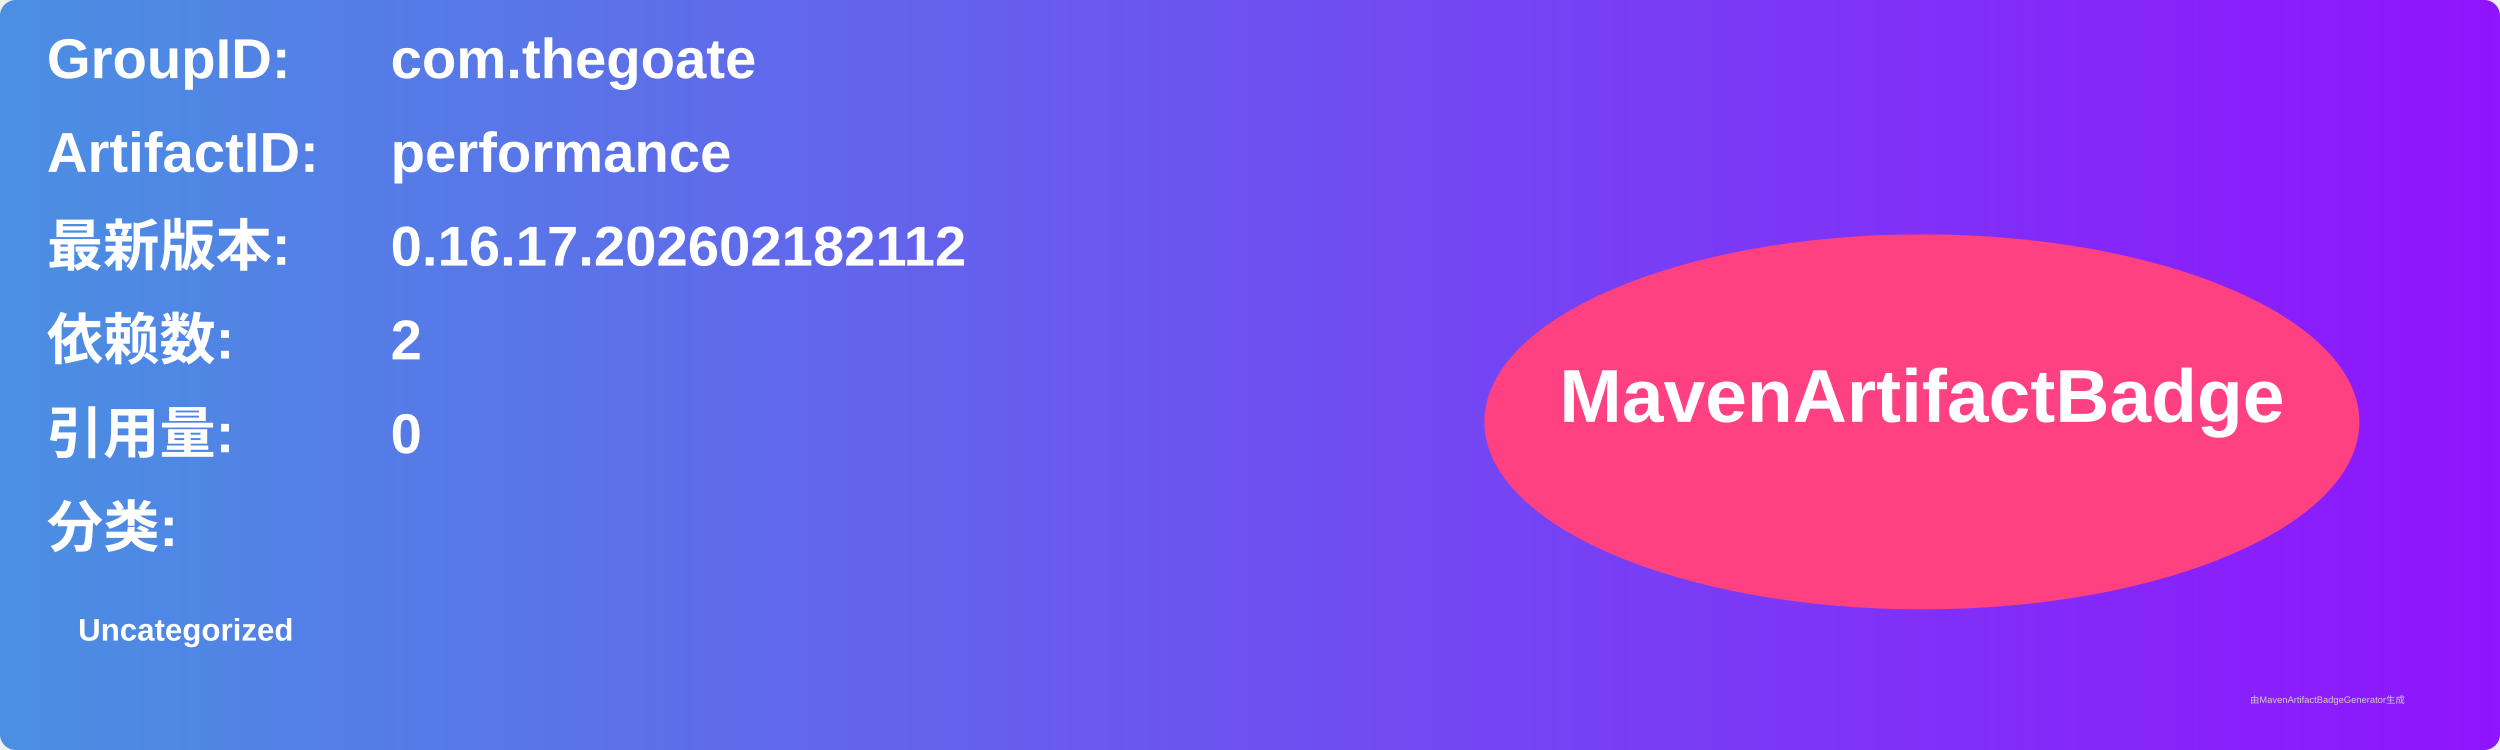
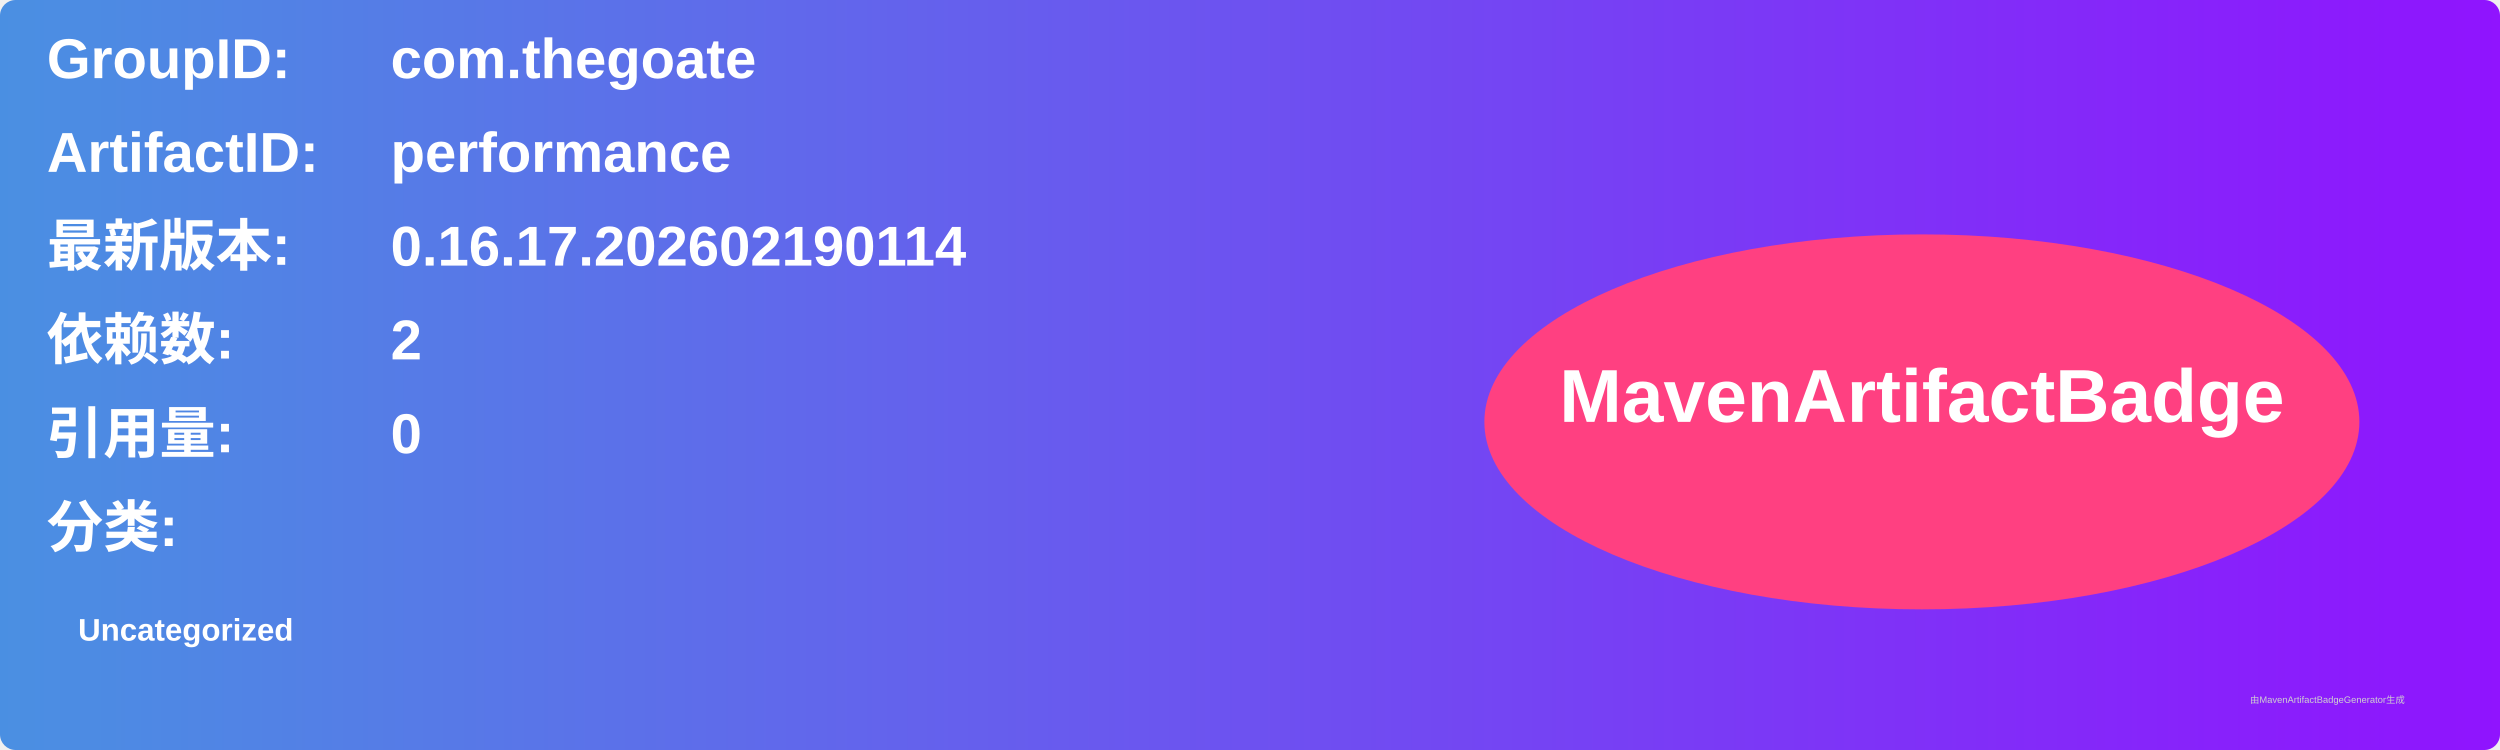
<svg xmlns="http://www.w3.org/2000/svg" width="800" height="240" viewBox="0 0 800 240">
  <linearGradient id="grad" x1="0%" y1="0%" x2="100%" y2="0%">
    <stop offset="0%" stop-color="#4a90e2" />
    <stop offset="100%" stop-color="#9013fe" />
  </linearGradient>
  <rect width="100%" height="100%" rx="5" ry="5" fill="url(#grad)" />
  <g transform="translate(15, 15)">
    <text x="0" y="10" font-family="Arial" font-size="18" fill="white" font-weight="bold" width="260">GroupID:</text>
    <text x="110" y="10" font-family="Arial" font-size="18" fill="white" font-weight="bold" width="460">com.thegoate</text>
    <text x="0" y="40" font-family="Arial" font-size="18" fill="white" font-weight="bold" width="260">ArtifactID:</text>
    <text x="110" y="40" font-family="Arial" font-size="18" fill="white" font-weight="bold" width="460">performance</text>
    <text x="0" y="70" font-family="Arial" font-size="18" fill="white" font-weight="bold">最新版本:</text>
    <text x="110" y="70" font-family="Arial" font-size="18" fill="white" font-weight="bold">
-       <tspan font-weight="bold">0.16.17.202602182112</tspan>
+       <tspan font-weight="bold">0.16.17.202602190114</tspan>
    </text>
    <text x="0" y="100" font-family="Arial" font-size="18" fill="white" font-weight="bold">依赖数: </text>
    <text x="110" y="100" font-family="Arial" font-size="18" fill="white">
      <tspan font-weight="bold">2</tspan>
    </text>
    <text x="0" y="130" font-family="Arial" font-size="18" fill="white" font-weight="bold">引用量: </text>
    <text x="110" y="130" font-family="Arial" font-size="18" fill="white">
      <tspan font-weight="bold">0</tspan>
    </text>
    <text x="0" y="160" font-family="Arial" font-size="18" fill="white" font-weight="bold">分类:</text>
    <text x="10" y="190" font-family="Arial" font-size="10" fill="white">
      <tspan font-weight="bold">Uncategorized</tspan>
    </text>
    <ellipse cx="600" cy="120" rx="140" ry="60" fill="#ff4081" />
    <text x="600" y="120" text-anchor="middle" font-family="Arial" font-size="24" fill="white" font-weight="bold">MavenArtifactBadge</text>
  </g>
  <text x="720" y="225" font-family="Arial" font-size="3" fill="#d0d0d0">由MavenArtifactBadgeGenerator生成</text>
</svg>
